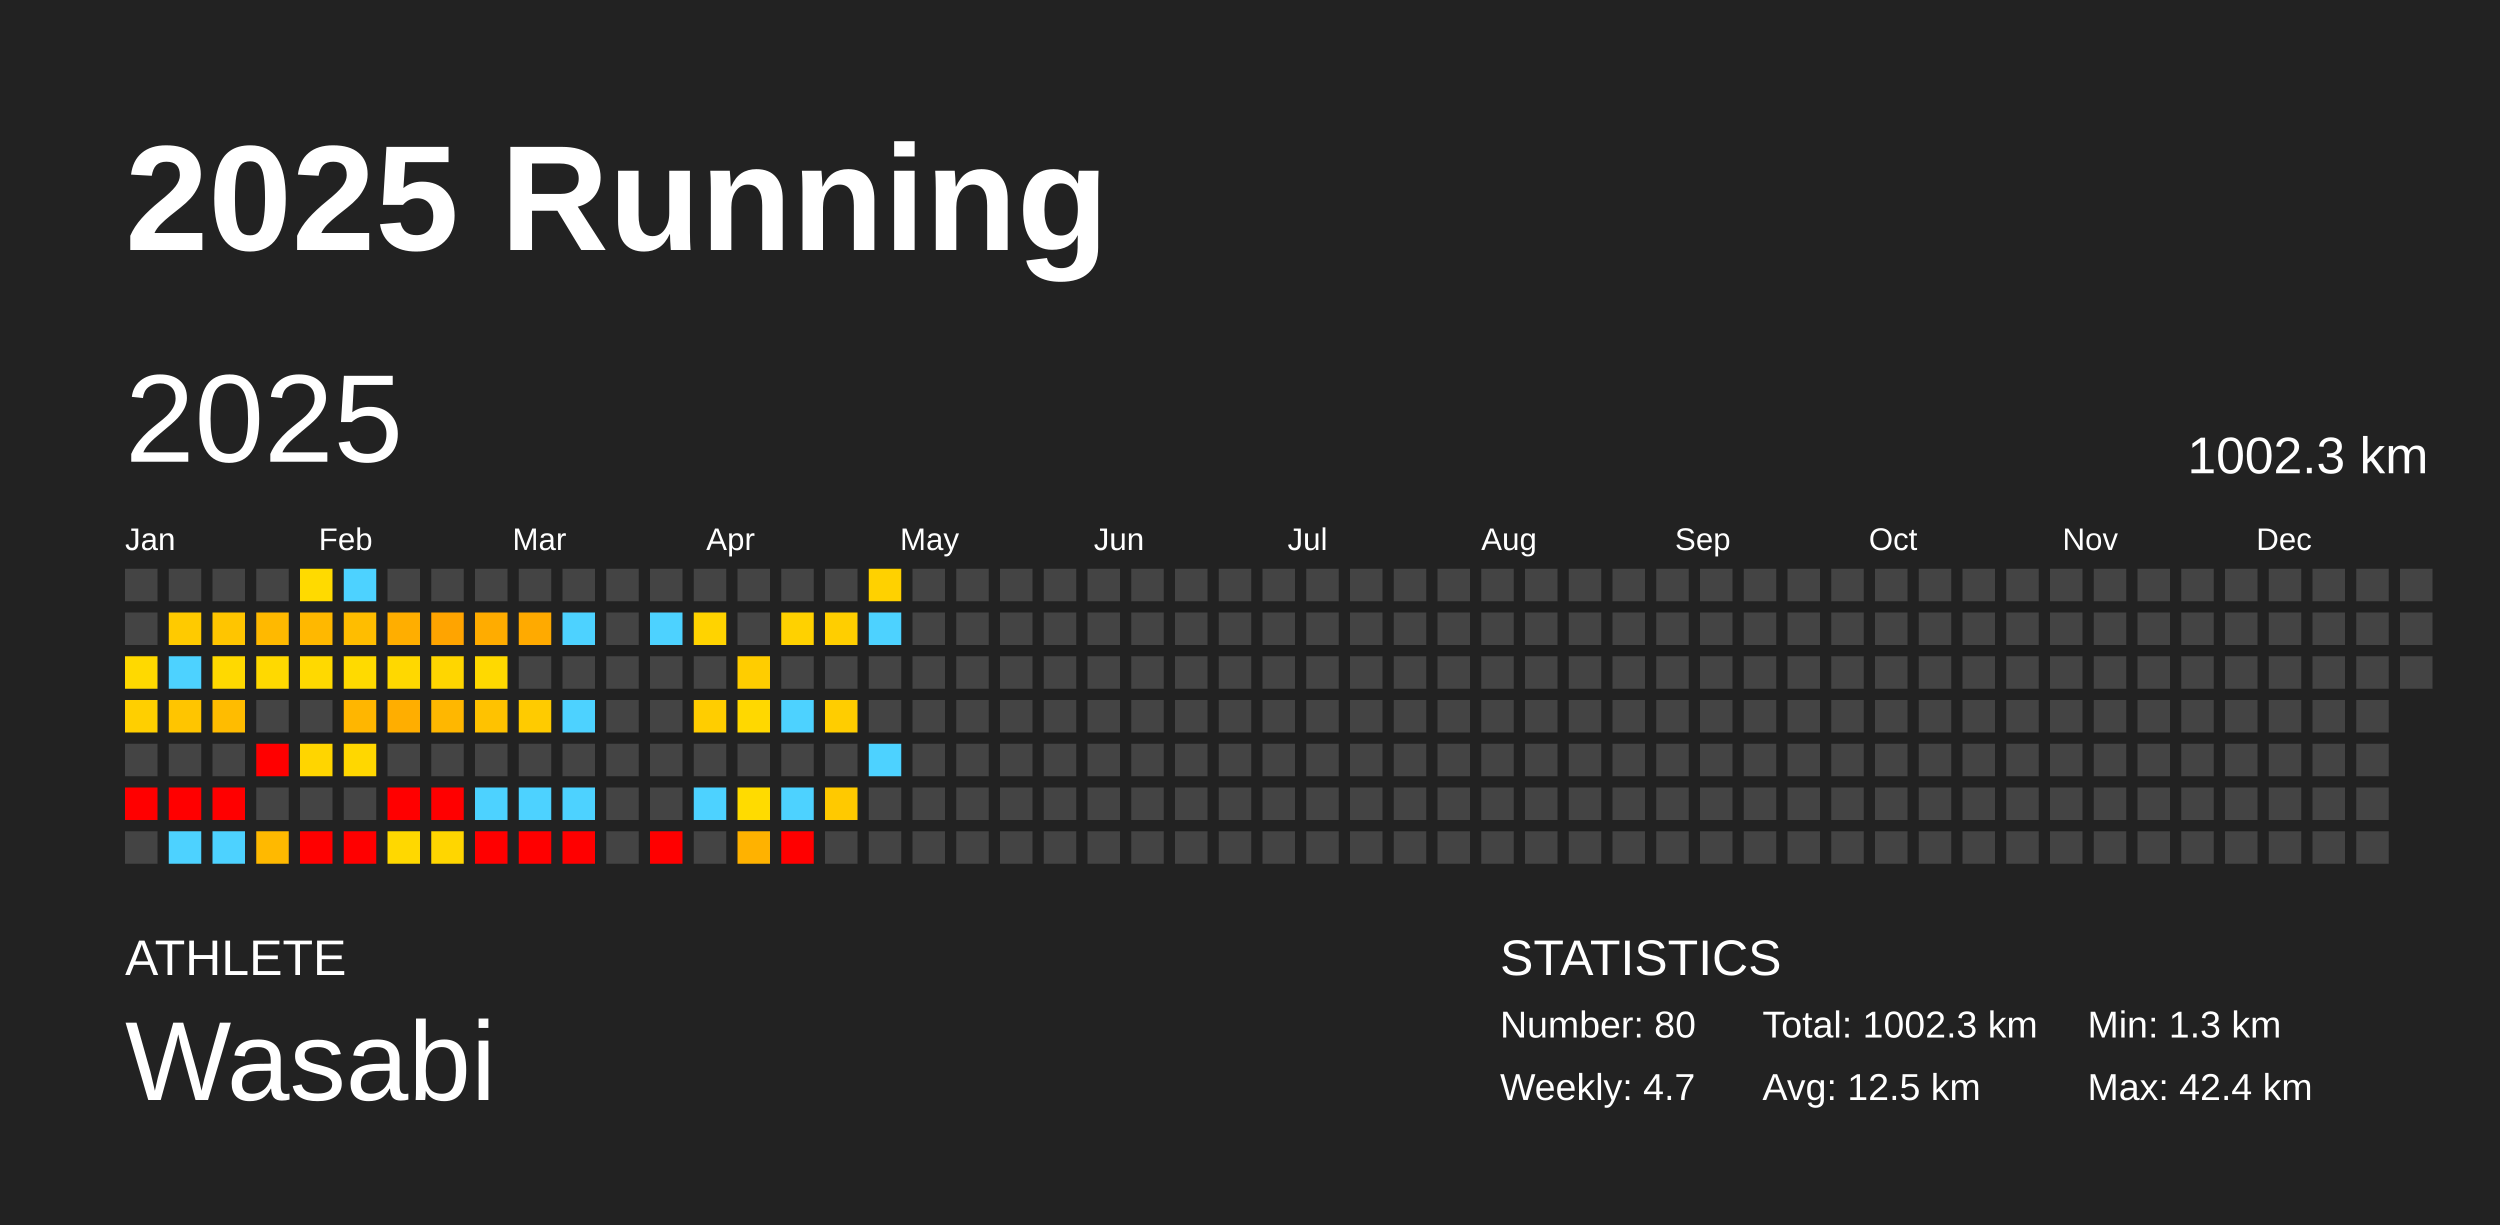
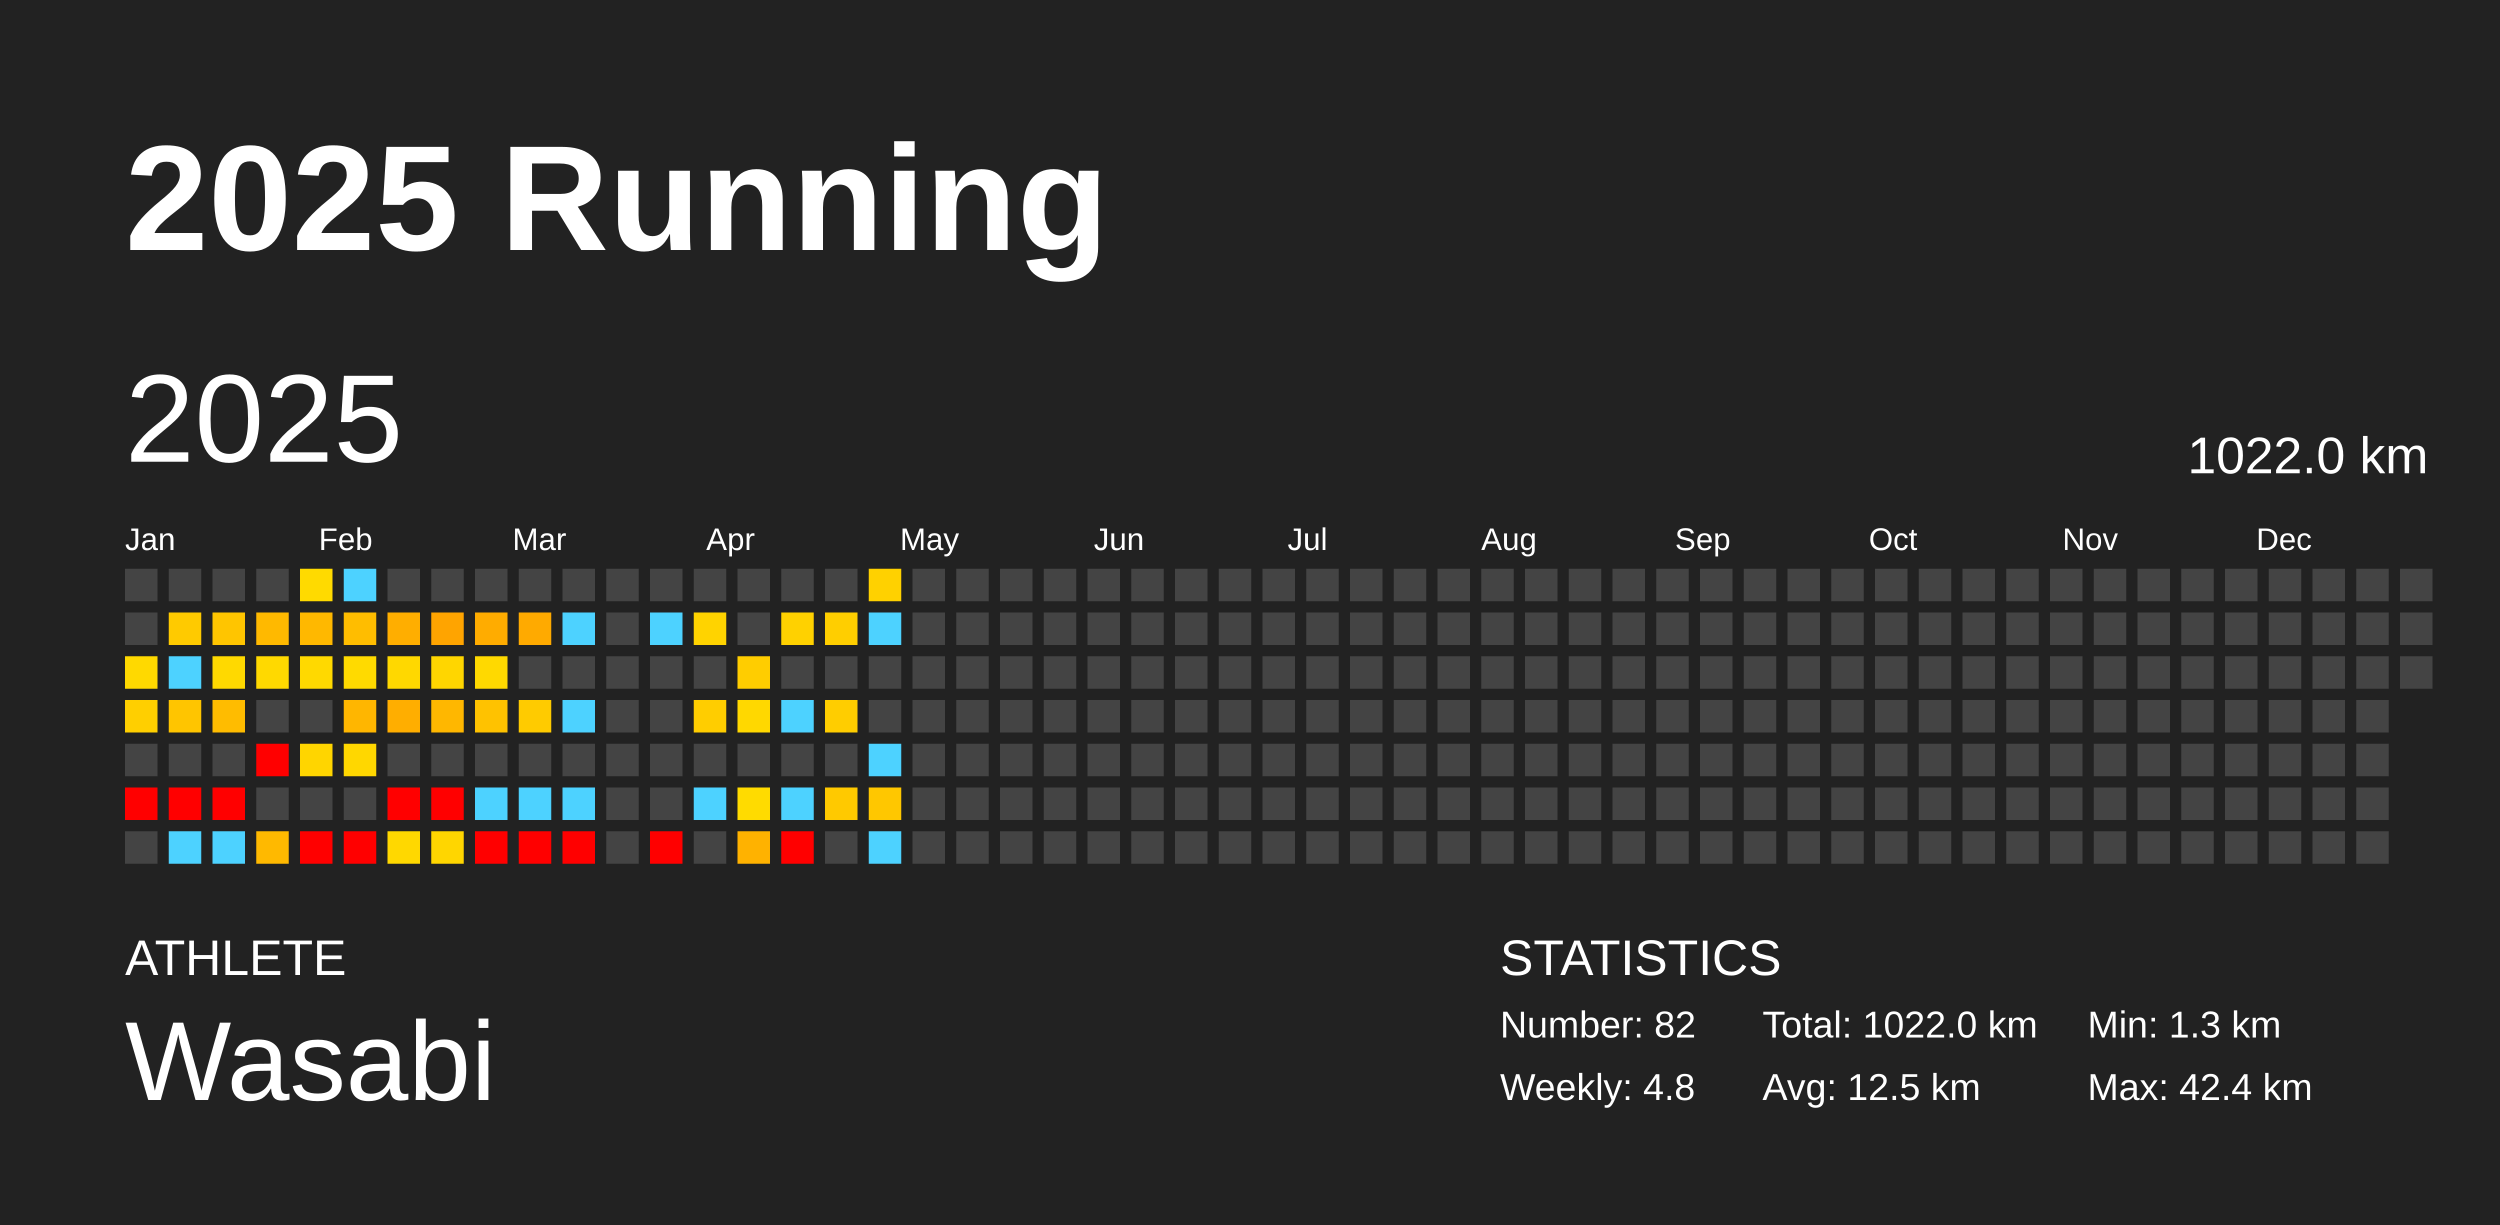
<svg xmlns="http://www.w3.org/2000/svg" baseProfile="full" height="98mm" version="1.1" viewBox="0,0,200,98" width="200mm">
  <defs />
  <rect fill="#222222" height="98" width="200" x="0" y="0" />
  <text fill="#FFFFFF" style="font-size:12px; font-family:Arial; font-weight:bold;" x="10" y="20">2025 Running</text>
  <text fill="#FFFFFF" style="font-size:4px; font-family:Arial" x="10" y="78">ATHLETE</text>
  <text fill="#FFFFFF" style="font-size:9px; font-family:Arial" x="10" y="88">Wasabi</text>
  <text fill="#FFFFFF" style="font-size:4px; font-family:Arial" x="120" y="78">STATISTICS</text>
-   <text fill="#FFFFFF" style="font-size:3px; font-family:Arial" x="120" y="83">Number: 80</text>
-   <text fill="#FFFFFF" style="font-size:3px; font-family:Arial" x="120" y="88">Weekly: 4.7</text>
-   <text fill="#FFFFFF" style="font-size:3px; font-family:Arial" x="141" y="83">Total: 1002.3 km</text>
+   <text fill="#FFFFFF" style="font-size:3px; font-family:Arial" x="120" y="83">Number: 82</text>
+   <text fill="#FFFFFF" style="font-size:3px; font-family:Arial" x="120" y="88">Weekly: 4.8</text>
+   <text fill="#FFFFFF" style="font-size:3px; font-family:Arial" x="141" y="83">Total: 1022.0 km</text>
  <text fill="#FFFFFF" style="font-size:3px; font-family:Arial" x="141" y="88">Avg: 12.5 km</text>
  <text fill="#FFFFFF" style="font-size:3px; font-family:Arial" x="167" y="83">Min: 1.3 km</text>
  <text fill="#FFFFFF" style="font-size:3px; font-family:Arial" x="167" y="88">Max: 42.4 km</text>
  <text dominant-baseline="hanging" fill="#FFFFFF" style="font-size:10.0px; font-family:Arial;" x="10" y="30">2025</text>
-   <text dominant-baseline="hanging" fill="#FFFFFF" style="font-size:4.125px; font-family:Arial;" x="175" y="35">1002.3 km</text>
+   <text dominant-baseline="hanging" fill="#FFFFFF" style="font-size:4.125px; font-family:Arial;" x="175" y="35">1022.0 km</text>
  <text fill="#FFFFFF" style="font-size:2.5px; font-family:Arial" x="10.0" y="44">Jan</text>
  <text fill="#FFFFFF" style="font-size:2.5px; font-family:Arial" x="25.5" y="44">Feb</text>
  <text fill="#FFFFFF" style="font-size:2.5px; font-family:Arial" x="41.0" y="44">Mar</text>
  <text fill="#FFFFFF" style="font-size:2.5px; font-family:Arial" x="56.5" y="44">Apr</text>
  <text fill="#FFFFFF" style="font-size:2.5px; font-family:Arial" x="72.0" y="44">May</text>
  <text fill="#FFFFFF" style="font-size:2.5px; font-family:Arial" x="87.5" y="44">Jun</text>
  <text fill="#FFFFFF" style="font-size:2.5px; font-family:Arial" x="103.0" y="44">Jul</text>
  <text fill="#FFFFFF" style="font-size:2.5px; font-family:Arial" x="118.5" y="44">Aug</text>
  <text fill="#FFFFFF" style="font-size:2.5px; font-family:Arial" x="134.0" y="44">Sep</text>
  <text fill="#FFFFFF" style="font-size:2.5px; font-family:Arial" x="149.5" y="44">Oct</text>
  <text fill="#FFFFFF" style="font-size:2.5px; font-family:Arial" x="165.0" y="44">Nov</text>
  <text fill="#FFFFFF" style="font-size:2.5px; font-family:Arial" x="180.5" y="44">Dec</text>
  <rect fill="#444444" height="2.6" width="2.6" x="10.0" y="45.5" />
  <rect fill="#444444" height="2.6" width="2.6" x="10.0" y="49.0" />
  <rect fill="#ffd900" height="2.6" width="2.6" x="10.0" y="52.5" />
  <rect fill="#ffcf00" height="2.6" width="2.6" x="10.0" y="56.0" />
  <rect fill="#444444" height="2.6" width="2.6" x="10.0" y="59.5" />
  <rect fill="red" height="2.6" width="2.6" x="10.0" y="63.0" />
  <rect fill="#444444" height="2.6" width="2.6" x="10.0" y="66.5" />
  <rect fill="#444444" height="2.6" width="2.6" x="13.5" y="45.5" />
  <rect fill="#ffca00" height="2.6" width="2.6" x="13.5" y="49.0" />
  <rect fill="#4dd2ff" height="2.6" width="2.6" x="13.5" y="52.5" />
  <rect fill="#ffc500" height="2.6" width="2.6" x="13.5" y="56.0" />
  <rect fill="#444444" height="2.6" width="2.6" x="13.5" y="59.5" />
  <rect fill="red" height="2.6" width="2.6" x="13.5" y="63.0" />
  <rect fill="#4dd2ff" height="2.6" width="2.6" x="13.5" y="66.5" />
  <rect fill="#444444" height="2.6" width="2.6" x="17.0" y="45.5" />
  <rect fill="#ffc500" height="2.6" width="2.6" x="17.0" y="49.0" />
  <rect fill="#ffd900" height="2.6" width="2.6" x="17.0" y="52.5" />
  <rect fill="#ffbc00" height="2.6" width="2.6" x="17.0" y="56.0" />
  <rect fill="#444444" height="2.6" width="2.6" x="17.0" y="59.5" />
  <rect fill="red" height="2.6" width="2.6" x="17.0" y="63.0" />
  <rect fill="#4dd2ff" height="2.6" width="2.6" x="17.0" y="66.5" />
  <rect fill="#444444" height="2.6" width="2.6" x="20.5" y="45.5" />
  <rect fill="#ffb900" height="2.6" width="2.6" x="20.5" y="49.0" />
  <rect fill="#ffd900" height="2.6" width="2.6" x="20.5" y="52.5" />
  <rect fill="#444444" height="2.6" width="2.6" x="20.5" y="56.0" />
  <rect fill="red" height="2.6" width="2.6" x="20.5" y="59.5" />
  <rect fill="#444444" height="2.6" width="2.6" x="20.5" y="63.0" />
  <rect fill="#ffb900" height="2.6" width="2.6" x="20.5" y="66.5" />
  <rect fill="#ffda00" height="2.6" width="2.6" x="24.0" y="45.5" />
  <rect fill="#ffb800" height="2.6" width="2.6" x="24.0" y="49.0" />
  <rect fill="#ffd900" height="2.6" width="2.6" x="24.0" y="52.5" />
  <rect fill="#444444" height="2.6" width="2.6" x="24.0" y="56.0" />
  <rect fill="#ffd500" height="2.6" width="2.6" x="24.0" y="59.5" />
  <rect fill="#444444" height="2.6" width="2.6" x="24.0" y="63.0" />
  <rect fill="red" height="2.6" width="2.6" x="24.0" y="66.5" />
  <rect fill="#4dd2ff" height="2.6" width="2.6" x="27.5" y="45.5" />
  <rect fill="#ffbd00" height="2.6" width="2.6" x="27.5" y="49.0" />
  <rect fill="#ffda00" height="2.6" width="2.6" x="27.5" y="52.5" />
  <rect fill="#ffb600" height="2.6" width="2.6" x="27.5" y="56.0" />
  <rect fill="#ffd700" height="2.6" width="2.6" x="27.5" y="59.5" />
  <rect fill="#444444" height="2.6" width="2.6" x="27.5" y="63.0" />
  <rect fill="red" height="2.6" width="2.6" x="27.5" y="66.5" />
  <rect fill="#444444" height="2.6" width="2.6" x="31.0" y="45.5" />
  <rect fill="#ffae00" height="2.6" width="2.6" x="31.0" y="49.0" />
  <rect fill="#ffd800" height="2.6" width="2.6" x="31.0" y="52.5" />
  <rect fill="#ffae00" height="2.6" width="2.6" x="31.0" y="56.0" />
  <rect fill="#444444" height="2.6" width="2.6" x="31.0" y="59.5" />
  <rect fill="red" height="2.6" width="2.6" x="31.0" y="63.0" />
  <rect fill="#ffd800" height="2.6" width="2.6" x="31.0" y="66.5" />
  <rect fill="#444444" height="2.6" width="2.6" x="34.5" y="45.5" />
  <rect fill="#ffa400" height="2.6" width="2.6" x="34.5" y="49.0" />
  <rect fill="#ffd600" height="2.6" width="2.6" x="34.5" y="52.5" />
  <rect fill="#ffb700" height="2.6" width="2.6" x="34.5" y="56.0" />
  <rect fill="#444444" height="2.6" width="2.6" x="34.5" y="59.5" />
  <rect fill="red" height="2.6" width="2.6" x="34.5" y="63.0" />
  <rect fill="#ffd600" height="2.6" width="2.6" x="34.5" y="66.5" />
  <rect fill="#444444" height="2.6" width="2.6" x="38.0" y="45.5" />
  <rect fill="#ffac00" height="2.6" width="2.6" x="38.0" y="49.0" />
  <rect fill="#ffd900" height="2.6" width="2.6" x="38.0" y="52.5" />
  <rect fill="#ffc200" height="2.6" width="2.6" x="38.0" y="56.0" />
  <rect fill="#444444" height="2.6" width="2.6" x="38.0" y="59.5" />
  <rect fill="#4dd2ff" height="2.6" width="2.6" x="38.0" y="63.0" />
  <rect fill="red" height="2.6" width="2.6" x="38.0" y="66.5" />
  <rect fill="#444444" height="2.6" width="2.6" x="41.5" y="45.5" />
  <rect fill="#ffaa00" height="2.6" width="2.6" x="41.5" y="49.0" />
  <rect fill="#444444" height="2.6" width="2.6" x="41.5" y="52.5" />
  <rect fill="#ffcb00" height="2.6" width="2.6" x="41.5" y="56.0" />
  <rect fill="#444444" height="2.6" width="2.6" x="41.5" y="59.5" />
  <rect fill="#4dd2ff" height="2.6" width="2.6" x="41.5" y="63.0" />
  <rect fill="red" height="2.6" width="2.6" x="41.5" y="66.5" />
  <rect fill="#444444" height="2.6" width="2.6" x="45.0" y="45.5" />
  <rect fill="#4dd2ff" height="2.6" width="2.6" x="45.0" y="49.0" />
  <rect fill="#444444" height="2.6" width="2.6" x="45.0" y="52.5" />
  <rect fill="#4dd2ff" height="2.6" width="2.6" x="45.0" y="56.0" />
  <rect fill="#444444" height="2.6" width="2.6" x="45.0" y="59.5" />
  <rect fill="#4dd2ff" height="2.6" width="2.6" x="45.0" y="63.0" />
  <rect fill="red" height="2.6" width="2.6" x="45.0" y="66.5" />
  <rect fill="#444444" height="2.6" width="2.6" x="48.5" y="45.5" />
  <rect fill="#444444" height="2.6" width="2.6" x="48.5" y="49.0" />
  <rect fill="#444444" height="2.6" width="2.6" x="48.5" y="52.5" />
  <rect fill="#444444" height="2.6" width="2.6" x="48.5" y="56.0" />
  <rect fill="#444444" height="2.6" width="2.6" x="48.5" y="59.5" />
  <rect fill="#444444" height="2.6" width="2.6" x="48.5" y="63.0" />
  <rect fill="#444444" height="2.6" width="2.6" x="48.5" y="66.5" />
  <rect fill="#444444" height="2.6" width="2.6" x="52.0" y="45.5" />
  <rect fill="#4dd2ff" height="2.6" width="2.6" x="52.0" y="49.0" />
  <rect fill="#444444" height="2.6" width="2.6" x="52.0" y="52.5" />
  <rect fill="#444444" height="2.6" width="2.6" x="52.0" y="56.0" />
  <rect fill="#444444" height="2.6" width="2.6" x="52.0" y="59.5" />
  <rect fill="#444444" height="2.6" width="2.6" x="52.0" y="63.0" />
  <rect fill="red" height="2.6" width="2.6" x="52.0" y="66.5" />
  <rect fill="#444444" height="2.6" width="2.6" x="55.5" y="45.5" />
  <rect fill="#ffd300" height="2.6" width="2.6" x="55.5" y="49.0" />
  <rect fill="#444444" height="2.6" width="2.6" x="55.5" y="52.5" />
  <rect fill="#ffcd00" height="2.6" width="2.6" x="55.5" y="56.0" />
  <rect fill="#444444" height="2.6" width="2.6" x="55.5" y="59.5" />
  <rect fill="#4dd2ff" height="2.6" width="2.6" x="55.5" y="63.0" />
  <rect fill="#444444" height="2.6" width="2.6" x="55.5" y="66.5" />
  <rect fill="#444444" height="2.6" width="2.6" x="59.0" y="45.5" />
  <rect fill="#444444" height="2.6" width="2.6" x="59.0" y="49.0" />
  <rect fill="#ffcd00" height="2.6" width="2.6" x="59.0" y="52.5" />
  <rect fill="#ffd800" height="2.6" width="2.6" x="59.0" y="56.0" />
  <rect fill="#444444" height="2.6" width="2.6" x="59.0" y="59.5" />
  <rect fill="#ffdb00" height="2.6" width="2.6" x="59.0" y="63.0" />
  <rect fill="#ffb200" height="2.6" width="2.6" x="59.0" y="66.5" />
  <rect fill="#444444" height="2.6" width="2.6" x="62.5" y="45.5" />
  <rect fill="#ffd100" height="2.6" width="2.6" x="62.5" y="49.0" />
  <rect fill="#444444" height="2.6" width="2.6" x="62.5" y="52.5" />
  <rect fill="#4dd2ff" height="2.6" width="2.6" x="62.5" y="56.0" />
  <rect fill="#444444" height="2.6" width="2.6" x="62.5" y="59.5" />
  <rect fill="#4dd2ff" height="2.6" width="2.6" x="62.5" y="63.0" />
  <rect fill="red" height="2.6" width="2.6" x="62.5" y="66.5" />
  <rect fill="#444444" height="2.6" width="2.6" x="66.0" y="45.5" />
  <rect fill="#ffce00" height="2.6" width="2.6" x="66.0" y="49.0" />
  <rect fill="#444444" height="2.6" width="2.6" x="66.0" y="52.5" />
  <rect fill="#ffcd00" height="2.6" width="2.6" x="66.0" y="56.0" />
  <rect fill="#444444" height="2.6" width="2.6" x="66.0" y="59.5" />
  <rect fill="#ffc900" height="2.6" width="2.6" x="66.0" y="63.0" />
  <rect fill="#444444" height="2.6" width="2.6" x="66.0" y="66.5" />
  <rect fill="#ffd100" height="2.6" width="2.6" x="69.5" y="45.5" />
  <rect fill="#4dd2ff" height="2.6" width="2.6" x="69.5" y="49.0" />
  <rect fill="#444444" height="2.6" width="2.6" x="69.5" y="52.5" />
  <rect fill="#444444" height="2.6" width="2.6" x="69.5" y="56.0" />
  <rect fill="#4dd2ff" height="2.6" width="2.6" x="69.5" y="59.5" />
-   <rect fill="#444444" height="2.6" width="2.6" x="69.5" y="63.0" />
-   <rect fill="#444444" height="2.6" width="2.6" x="69.5" y="66.5" />
+   <rect fill="#ffc700" height="2.6" width="2.6" x="69.5" y="63.0" />
+   <rect fill="#4dd2ff" height="2.6" width="2.6" x="69.5" y="66.5" />
  <rect fill="#444444" height="2.6" width="2.6" x="73.0" y="45.5" />
  <rect fill="#444444" height="2.6" width="2.6" x="73.0" y="49.0" />
  <rect fill="#444444" height="2.6" width="2.6" x="73.0" y="52.5" />
  <rect fill="#444444" height="2.6" width="2.6" x="73.0" y="56.0" />
  <rect fill="#444444" height="2.6" width="2.6" x="73.0" y="59.5" />
  <rect fill="#444444" height="2.6" width="2.6" x="73.0" y="63.0" />
  <rect fill="#444444" height="2.6" width="2.6" x="73.0" y="66.5" />
  <rect fill="#444444" height="2.6" width="2.6" x="76.5" y="45.5" />
  <rect fill="#444444" height="2.6" width="2.6" x="76.5" y="49.0" />
  <rect fill="#444444" height="2.6" width="2.6" x="76.5" y="52.5" />
  <rect fill="#444444" height="2.6" width="2.6" x="76.5" y="56.0" />
  <rect fill="#444444" height="2.6" width="2.6" x="76.5" y="59.5" />
  <rect fill="#444444" height="2.6" width="2.6" x="76.5" y="63.0" />
  <rect fill="#444444" height="2.6" width="2.6" x="76.5" y="66.5" />
  <rect fill="#444444" height="2.6" width="2.6" x="80.0" y="45.5" />
  <rect fill="#444444" height="2.6" width="2.6" x="80.0" y="49.0" />
  <rect fill="#444444" height="2.6" width="2.6" x="80.0" y="52.5" />
  <rect fill="#444444" height="2.6" width="2.6" x="80.0" y="56.0" />
  <rect fill="#444444" height="2.6" width="2.6" x="80.0" y="59.5" />
  <rect fill="#444444" height="2.6" width="2.6" x="80.0" y="63.0" />
  <rect fill="#444444" height="2.6" width="2.6" x="80.0" y="66.5" />
  <rect fill="#444444" height="2.6" width="2.6" x="83.5" y="45.5" />
  <rect fill="#444444" height="2.6" width="2.6" x="83.5" y="49.0" />
  <rect fill="#444444" height="2.6" width="2.6" x="83.5" y="52.5" />
  <rect fill="#444444" height="2.6" width="2.6" x="83.5" y="56.0" />
  <rect fill="#444444" height="2.6" width="2.6" x="83.5" y="59.5" />
  <rect fill="#444444" height="2.6" width="2.6" x="83.5" y="63.0" />
  <rect fill="#444444" height="2.6" width="2.6" x="83.5" y="66.5" />
  <rect fill="#444444" height="2.6" width="2.6" x="87.0" y="45.5" />
  <rect fill="#444444" height="2.6" width="2.6" x="87.0" y="49.0" />
  <rect fill="#444444" height="2.6" width="2.6" x="87.0" y="52.5" />
  <rect fill="#444444" height="2.6" width="2.6" x="87.0" y="56.0" />
  <rect fill="#444444" height="2.6" width="2.6" x="87.0" y="59.5" />
  <rect fill="#444444" height="2.6" width="2.6" x="87.0" y="63.0" />
  <rect fill="#444444" height="2.6" width="2.6" x="87.0" y="66.5" />
  <rect fill="#444444" height="2.6" width="2.6" x="90.5" y="45.5" />
  <rect fill="#444444" height="2.6" width="2.6" x="90.5" y="49.0" />
  <rect fill="#444444" height="2.6" width="2.6" x="90.5" y="52.5" />
  <rect fill="#444444" height="2.6" width="2.6" x="90.5" y="56.0" />
  <rect fill="#444444" height="2.6" width="2.6" x="90.5" y="59.5" />
  <rect fill="#444444" height="2.6" width="2.6" x="90.5" y="63.0" />
  <rect fill="#444444" height="2.6" width="2.6" x="90.5" y="66.5" />
  <rect fill="#444444" height="2.6" width="2.6" x="94.0" y="45.5" />
  <rect fill="#444444" height="2.6" width="2.6" x="94.0" y="49.0" />
  <rect fill="#444444" height="2.6" width="2.6" x="94.0" y="52.5" />
  <rect fill="#444444" height="2.6" width="2.6" x="94.0" y="56.0" />
  <rect fill="#444444" height="2.6" width="2.6" x="94.0" y="59.5" />
  <rect fill="#444444" height="2.6" width="2.6" x="94.0" y="63.0" />
  <rect fill="#444444" height="2.6" width="2.6" x="94.0" y="66.5" />
  <rect fill="#444444" height="2.6" width="2.6" x="97.5" y="45.5" />
  <rect fill="#444444" height="2.6" width="2.6" x="97.5" y="49.0" />
  <rect fill="#444444" height="2.6" width="2.6" x="97.5" y="52.5" />
  <rect fill="#444444" height="2.6" width="2.6" x="97.5" y="56.0" />
  <rect fill="#444444" height="2.6" width="2.6" x="97.5" y="59.5" />
  <rect fill="#444444" height="2.6" width="2.6" x="97.5" y="63.0" />
  <rect fill="#444444" height="2.6" width="2.6" x="97.5" y="66.5" />
  <rect fill="#444444" height="2.6" width="2.6" x="101.0" y="45.5" />
  <rect fill="#444444" height="2.6" width="2.6" x="101.0" y="49.0" />
  <rect fill="#444444" height="2.6" width="2.6" x="101.0" y="52.5" />
  <rect fill="#444444" height="2.6" width="2.6" x="101.0" y="56.0" />
  <rect fill="#444444" height="2.6" width="2.6" x="101.0" y="59.5" />
  <rect fill="#444444" height="2.6" width="2.6" x="101.0" y="63.0" />
  <rect fill="#444444" height="2.6" width="2.6" x="101.0" y="66.5" />
  <rect fill="#444444" height="2.6" width="2.6" x="104.5" y="45.5" />
  <rect fill="#444444" height="2.6" width="2.6" x="104.5" y="49.0" />
  <rect fill="#444444" height="2.6" width="2.6" x="104.5" y="52.5" />
  <rect fill="#444444" height="2.6" width="2.6" x="104.5" y="56.0" />
  <rect fill="#444444" height="2.6" width="2.6" x="104.5" y="59.5" />
  <rect fill="#444444" height="2.6" width="2.6" x="104.5" y="63.0" />
  <rect fill="#444444" height="2.6" width="2.6" x="104.5" y="66.5" />
  <rect fill="#444444" height="2.6" width="2.6" x="108.0" y="45.5" />
  <rect fill="#444444" height="2.6" width="2.6" x="108.0" y="49.0" />
  <rect fill="#444444" height="2.6" width="2.6" x="108.0" y="52.5" />
  <rect fill="#444444" height="2.6" width="2.6" x="108.0" y="56.0" />
  <rect fill="#444444" height="2.6" width="2.6" x="108.0" y="59.5" />
  <rect fill="#444444" height="2.6" width="2.6" x="108.0" y="63.0" />
  <rect fill="#444444" height="2.6" width="2.6" x="108.0" y="66.5" />
  <rect fill="#444444" height="2.6" width="2.6" x="111.5" y="45.5" />
  <rect fill="#444444" height="2.6" width="2.6" x="111.5" y="49.0" />
  <rect fill="#444444" height="2.6" width="2.6" x="111.5" y="52.5" />
  <rect fill="#444444" height="2.6" width="2.6" x="111.5" y="56.0" />
  <rect fill="#444444" height="2.6" width="2.6" x="111.5" y="59.5" />
  <rect fill="#444444" height="2.6" width="2.6" x="111.5" y="63.0" />
  <rect fill="#444444" height="2.6" width="2.6" x="111.5" y="66.5" />
  <rect fill="#444444" height="2.6" width="2.6" x="115.0" y="45.5" />
  <rect fill="#444444" height="2.6" width="2.6" x="115.0" y="49.0" />
  <rect fill="#444444" height="2.6" width="2.6" x="115.0" y="52.5" />
  <rect fill="#444444" height="2.6" width="2.6" x="115.0" y="56.0" />
  <rect fill="#444444" height="2.6" width="2.6" x="115.0" y="59.5" />
  <rect fill="#444444" height="2.6" width="2.6" x="115.0" y="63.0" />
  <rect fill="#444444" height="2.6" width="2.6" x="115.0" y="66.5" />
  <rect fill="#444444" height="2.6" width="2.6" x="118.5" y="45.5" />
  <rect fill="#444444" height="2.6" width="2.6" x="118.5" y="49.0" />
  <rect fill="#444444" height="2.6" width="2.6" x="118.5" y="52.5" />
  <rect fill="#444444" height="2.6" width="2.6" x="118.5" y="56.0" />
  <rect fill="#444444" height="2.6" width="2.6" x="118.5" y="59.5" />
  <rect fill="#444444" height="2.6" width="2.6" x="118.5" y="63.0" />
  <rect fill="#444444" height="2.6" width="2.6" x="118.5" y="66.5" />
  <rect fill="#444444" height="2.6" width="2.6" x="122.0" y="45.5" />
  <rect fill="#444444" height="2.6" width="2.6" x="122.0" y="49.0" />
  <rect fill="#444444" height="2.6" width="2.6" x="122.0" y="52.5" />
  <rect fill="#444444" height="2.6" width="2.6" x="122.0" y="56.0" />
  <rect fill="#444444" height="2.6" width="2.6" x="122.0" y="59.5" />
  <rect fill="#444444" height="2.6" width="2.6" x="122.0" y="63.0" />
  <rect fill="#444444" height="2.6" width="2.6" x="122.0" y="66.5" />
  <rect fill="#444444" height="2.6" width="2.6" x="125.5" y="45.5" />
  <rect fill="#444444" height="2.6" width="2.6" x="125.5" y="49.0" />
  <rect fill="#444444" height="2.6" width="2.6" x="125.5" y="52.5" />
  <rect fill="#444444" height="2.6" width="2.6" x="125.5" y="56.0" />
  <rect fill="#444444" height="2.6" width="2.6" x="125.5" y="59.5" />
  <rect fill="#444444" height="2.6" width="2.6" x="125.5" y="63.0" />
  <rect fill="#444444" height="2.6" width="2.6" x="125.5" y="66.5" />
  <rect fill="#444444" height="2.6" width="2.6" x="129.0" y="45.5" />
  <rect fill="#444444" height="2.6" width="2.6" x="129.0" y="49.0" />
  <rect fill="#444444" height="2.6" width="2.6" x="129.0" y="52.5" />
  <rect fill="#444444" height="2.6" width="2.6" x="129.0" y="56.0" />
  <rect fill="#444444" height="2.6" width="2.6" x="129.0" y="59.5" />
  <rect fill="#444444" height="2.6" width="2.6" x="129.0" y="63.0" />
  <rect fill="#444444" height="2.6" width="2.6" x="129.0" y="66.5" />
  <rect fill="#444444" height="2.6" width="2.6" x="132.5" y="45.5" />
  <rect fill="#444444" height="2.6" width="2.6" x="132.5" y="49.0" />
  <rect fill="#444444" height="2.6" width="2.6" x="132.5" y="52.5" />
  <rect fill="#444444" height="2.6" width="2.6" x="132.5" y="56.0" />
  <rect fill="#444444" height="2.6" width="2.6" x="132.5" y="59.5" />
  <rect fill="#444444" height="2.6" width="2.6" x="132.5" y="63.0" />
  <rect fill="#444444" height="2.6" width="2.6" x="132.5" y="66.5" />
  <rect fill="#444444" height="2.6" width="2.6" x="136.0" y="45.5" />
  <rect fill="#444444" height="2.6" width="2.6" x="136.0" y="49.0" />
  <rect fill="#444444" height="2.6" width="2.6" x="136.0" y="52.5" />
  <rect fill="#444444" height="2.6" width="2.6" x="136.0" y="56.0" />
  <rect fill="#444444" height="2.6" width="2.6" x="136.0" y="59.5" />
  <rect fill="#444444" height="2.6" width="2.6" x="136.0" y="63.0" />
  <rect fill="#444444" height="2.6" width="2.6" x="136.0" y="66.5" />
  <rect fill="#444444" height="2.6" width="2.6" x="139.5" y="45.5" />
  <rect fill="#444444" height="2.6" width="2.6" x="139.5" y="49.0" />
  <rect fill="#444444" height="2.6" width="2.6" x="139.5" y="52.5" />
  <rect fill="#444444" height="2.6" width="2.6" x="139.5" y="56.0" />
  <rect fill="#444444" height="2.6" width="2.6" x="139.5" y="59.5" />
  <rect fill="#444444" height="2.6" width="2.6" x="139.5" y="63.0" />
  <rect fill="#444444" height="2.6" width="2.6" x="139.5" y="66.5" />
  <rect fill="#444444" height="2.6" width="2.6" x="143.0" y="45.5" />
  <rect fill="#444444" height="2.6" width="2.6" x="143.0" y="49.0" />
  <rect fill="#444444" height="2.6" width="2.6" x="143.0" y="52.5" />
  <rect fill="#444444" height="2.6" width="2.6" x="143.0" y="56.0" />
  <rect fill="#444444" height="2.6" width="2.6" x="143.0" y="59.5" />
  <rect fill="#444444" height="2.6" width="2.6" x="143.0" y="63.0" />
  <rect fill="#444444" height="2.6" width="2.6" x="143.0" y="66.5" />
  <rect fill="#444444" height="2.6" width="2.6" x="146.5" y="45.5" />
  <rect fill="#444444" height="2.6" width="2.6" x="146.5" y="49.0" />
  <rect fill="#444444" height="2.6" width="2.6" x="146.5" y="52.5" />
  <rect fill="#444444" height="2.6" width="2.6" x="146.5" y="56.0" />
  <rect fill="#444444" height="2.6" width="2.6" x="146.5" y="59.5" />
  <rect fill="#444444" height="2.6" width="2.6" x="146.5" y="63.0" />
  <rect fill="#444444" height="2.6" width="2.6" x="146.5" y="66.5" />
  <rect fill="#444444" height="2.6" width="2.6" x="150.0" y="45.5" />
  <rect fill="#444444" height="2.6" width="2.6" x="150.0" y="49.0" />
  <rect fill="#444444" height="2.6" width="2.6" x="150.0" y="52.5" />
  <rect fill="#444444" height="2.6" width="2.6" x="150.0" y="56.0" />
  <rect fill="#444444" height="2.6" width="2.6" x="150.0" y="59.5" />
  <rect fill="#444444" height="2.6" width="2.6" x="150.0" y="63.0" />
  <rect fill="#444444" height="2.6" width="2.6" x="150.0" y="66.5" />
  <rect fill="#444444" height="2.6" width="2.6" x="153.5" y="45.5" />
  <rect fill="#444444" height="2.6" width="2.6" x="153.5" y="49.0" />
  <rect fill="#444444" height="2.6" width="2.6" x="153.5" y="52.5" />
  <rect fill="#444444" height="2.6" width="2.6" x="153.5" y="56.0" />
  <rect fill="#444444" height="2.6" width="2.6" x="153.5" y="59.5" />
  <rect fill="#444444" height="2.6" width="2.6" x="153.5" y="63.0" />
  <rect fill="#444444" height="2.6" width="2.6" x="153.5" y="66.5" />
  <rect fill="#444444" height="2.6" width="2.6" x="157.0" y="45.5" />
  <rect fill="#444444" height="2.6" width="2.6" x="157.0" y="49.0" />
  <rect fill="#444444" height="2.6" width="2.6" x="157.0" y="52.5" />
  <rect fill="#444444" height="2.6" width="2.6" x="157.0" y="56.0" />
  <rect fill="#444444" height="2.6" width="2.6" x="157.0" y="59.5" />
  <rect fill="#444444" height="2.6" width="2.6" x="157.0" y="63.0" />
  <rect fill="#444444" height="2.6" width="2.6" x="157.0" y="66.5" />
  <rect fill="#444444" height="2.6" width="2.6" x="160.5" y="45.5" />
  <rect fill="#444444" height="2.6" width="2.6" x="160.5" y="49.0" />
  <rect fill="#444444" height="2.6" width="2.6" x="160.5" y="52.5" />
  <rect fill="#444444" height="2.6" width="2.6" x="160.5" y="56.0" />
  <rect fill="#444444" height="2.6" width="2.6" x="160.5" y="59.5" />
  <rect fill="#444444" height="2.6" width="2.6" x="160.5" y="63.0" />
  <rect fill="#444444" height="2.6" width="2.6" x="160.5" y="66.5" />
  <rect fill="#444444" height="2.6" width="2.6" x="164.0" y="45.5" />
  <rect fill="#444444" height="2.6" width="2.6" x="164.0" y="49.0" />
  <rect fill="#444444" height="2.6" width="2.6" x="164.0" y="52.5" />
  <rect fill="#444444" height="2.6" width="2.6" x="164.0" y="56.0" />
  <rect fill="#444444" height="2.6" width="2.6" x="164.0" y="59.5" />
  <rect fill="#444444" height="2.6" width="2.6" x="164.0" y="63.0" />
  <rect fill="#444444" height="2.6" width="2.6" x="164.0" y="66.5" />
  <rect fill="#444444" height="2.6" width="2.6" x="167.5" y="45.5" />
  <rect fill="#444444" height="2.6" width="2.6" x="167.5" y="49.0" />
  <rect fill="#444444" height="2.6" width="2.6" x="167.5" y="52.5" />
  <rect fill="#444444" height="2.6" width="2.6" x="167.5" y="56.0" />
  <rect fill="#444444" height="2.6" width="2.6" x="167.5" y="59.5" />
  <rect fill="#444444" height="2.6" width="2.6" x="167.5" y="63.0" />
  <rect fill="#444444" height="2.6" width="2.6" x="167.5" y="66.5" />
  <rect fill="#444444" height="2.6" width="2.6" x="171.0" y="45.5" />
  <rect fill="#444444" height="2.6" width="2.6" x="171.0" y="49.0" />
  <rect fill="#444444" height="2.6" width="2.6" x="171.0" y="52.5" />
  <rect fill="#444444" height="2.6" width="2.6" x="171.0" y="56.0" />
  <rect fill="#444444" height="2.6" width="2.6" x="171.0" y="59.5" />
  <rect fill="#444444" height="2.6" width="2.6" x="171.0" y="63.0" />
  <rect fill="#444444" height="2.6" width="2.6" x="171.0" y="66.5" />
  <rect fill="#444444" height="2.6" width="2.6" x="174.5" y="45.5" />
  <rect fill="#444444" height="2.6" width="2.6" x="174.5" y="49.0" />
  <rect fill="#444444" height="2.6" width="2.6" x="174.5" y="52.5" />
  <rect fill="#444444" height="2.6" width="2.6" x="174.5" y="56.0" />
  <rect fill="#444444" height="2.6" width="2.6" x="174.5" y="59.5" />
  <rect fill="#444444" height="2.6" width="2.6" x="174.5" y="63.0" />
  <rect fill="#444444" height="2.6" width="2.6" x="174.5" y="66.5" />
  <rect fill="#444444" height="2.6" width="2.6" x="178.0" y="45.5" />
  <rect fill="#444444" height="2.6" width="2.6" x="178.0" y="49.0" />
  <rect fill="#444444" height="2.6" width="2.6" x="178.0" y="52.5" />
  <rect fill="#444444" height="2.6" width="2.6" x="178.0" y="56.0" />
  <rect fill="#444444" height="2.6" width="2.6" x="178.0" y="59.5" />
  <rect fill="#444444" height="2.6" width="2.6" x="178.0" y="63.0" />
  <rect fill="#444444" height="2.6" width="2.6" x="178.0" y="66.5" />
  <rect fill="#444444" height="2.6" width="2.6" x="181.5" y="45.5" />
  <rect fill="#444444" height="2.6" width="2.6" x="181.5" y="49.0" />
  <rect fill="#444444" height="2.6" width="2.6" x="181.5" y="52.5" />
  <rect fill="#444444" height="2.6" width="2.6" x="181.5" y="56.0" />
  <rect fill="#444444" height="2.6" width="2.6" x="181.5" y="59.5" />
  <rect fill="#444444" height="2.6" width="2.6" x="181.5" y="63.0" />
  <rect fill="#444444" height="2.6" width="2.6" x="181.5" y="66.5" />
  <rect fill="#444444" height="2.6" width="2.6" x="185.0" y="45.5" />
  <rect fill="#444444" height="2.6" width="2.6" x="185.0" y="49.0" />
  <rect fill="#444444" height="2.6" width="2.6" x="185.0" y="52.5" />
  <rect fill="#444444" height="2.6" width="2.6" x="185.0" y="56.0" />
  <rect fill="#444444" height="2.6" width="2.6" x="185.0" y="59.5" />
  <rect fill="#444444" height="2.6" width="2.6" x="185.0" y="63.0" />
  <rect fill="#444444" height="2.6" width="2.6" x="185.0" y="66.5" />
  <rect fill="#444444" height="2.6" width="2.6" x="188.5" y="45.5" />
  <rect fill="#444444" height="2.6" width="2.6" x="188.5" y="49.0" />
  <rect fill="#444444" height="2.6" width="2.6" x="188.5" y="52.5" />
  <rect fill="#444444" height="2.6" width="2.6" x="188.5" y="56.0" />
  <rect fill="#444444" height="2.6" width="2.6" x="188.5" y="59.5" />
  <rect fill="#444444" height="2.6" width="2.6" x="188.5" y="63.0" />
  <rect fill="#444444" height="2.6" width="2.6" x="188.5" y="66.5" />
  <rect fill="#444444" height="2.6" width="2.6" x="192.0" y="45.5" />
  <rect fill="#444444" height="2.6" width="2.6" x="192.0" y="49.0" />
  <rect fill="#444444" height="2.6" width="2.6" x="192.0" y="52.5" />
</svg>
